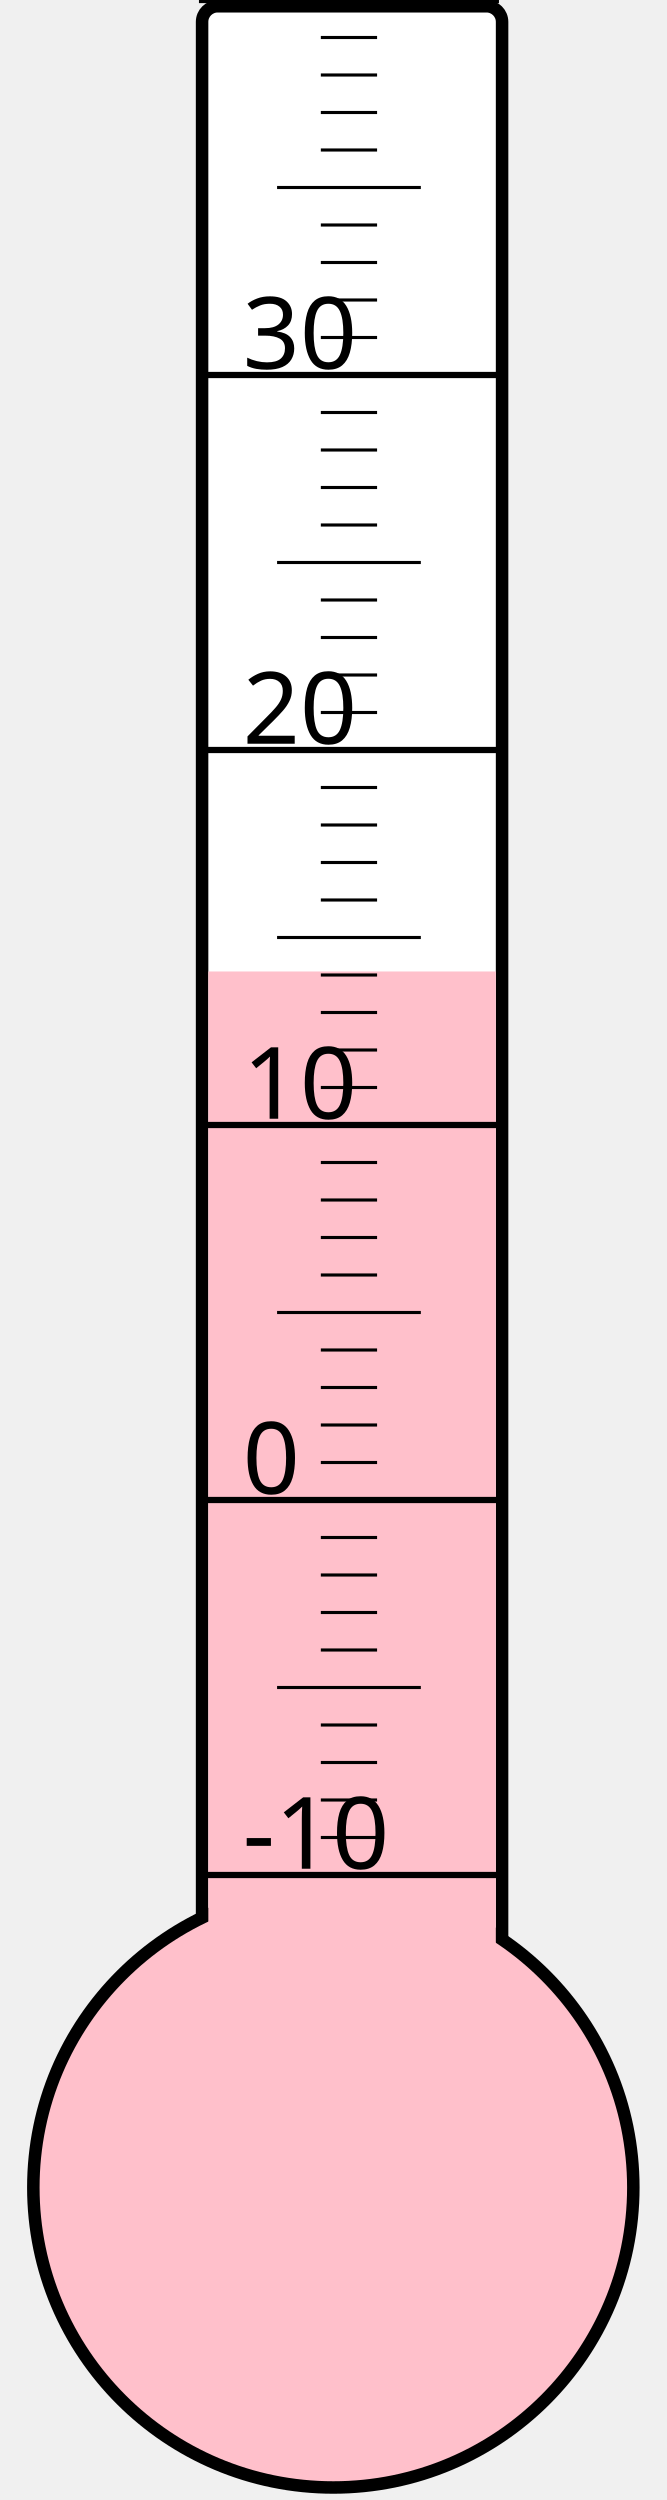
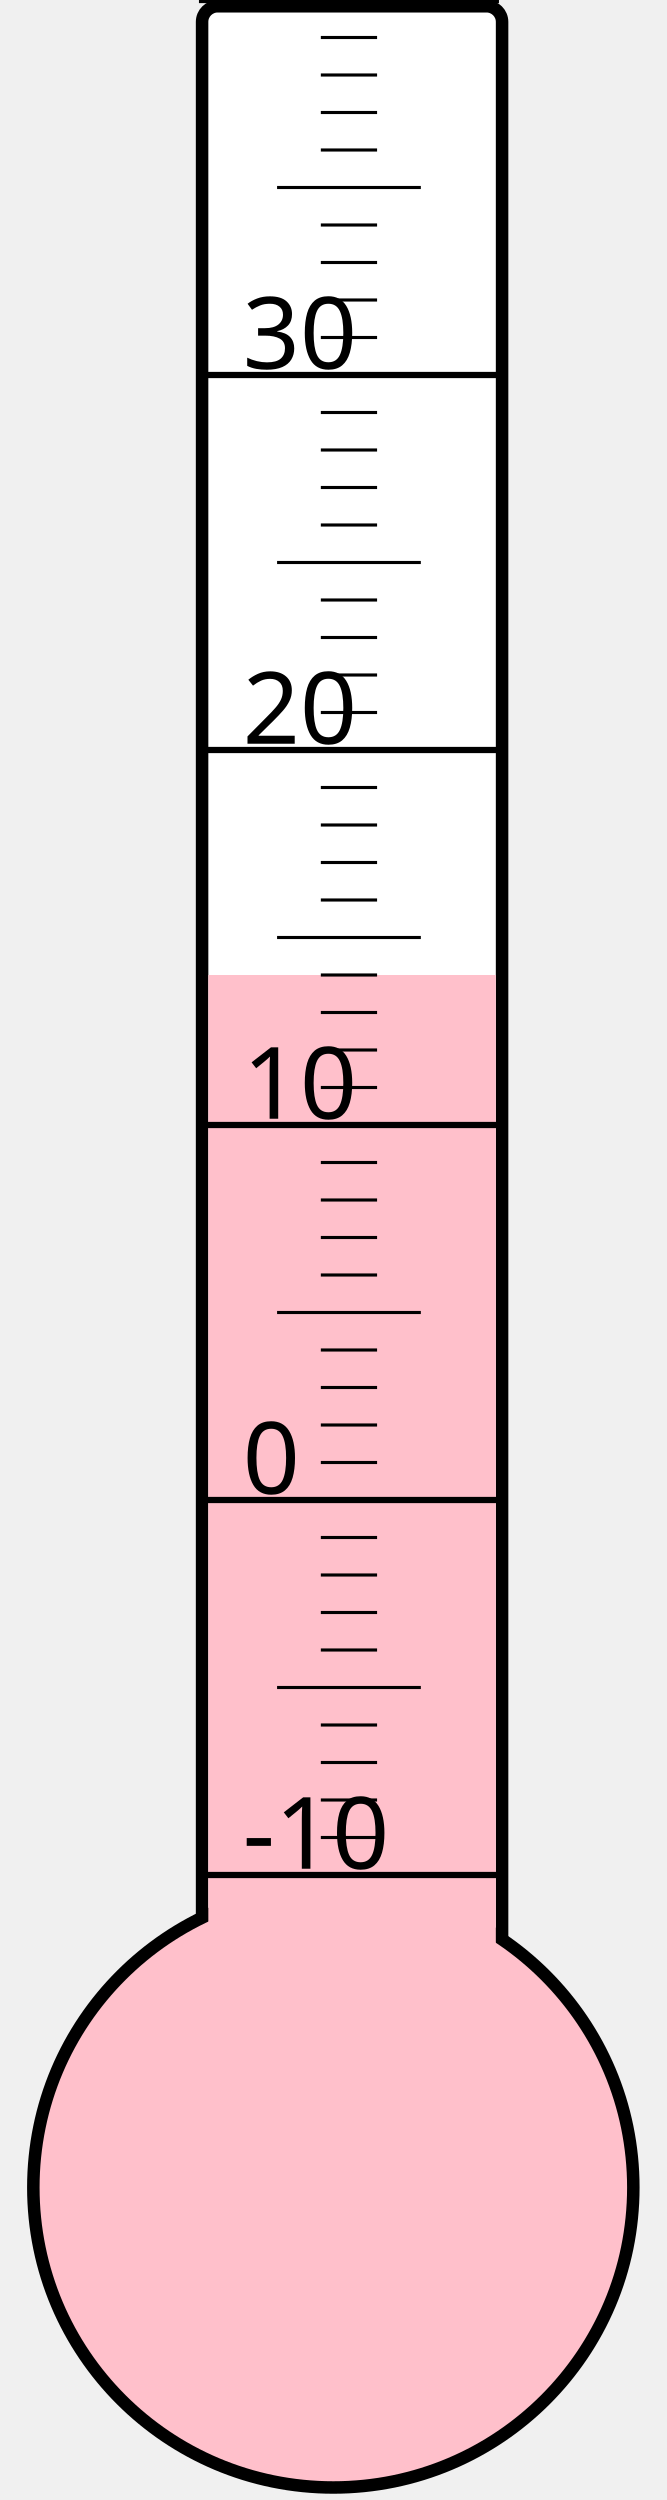
<svg xmlns="http://www.w3.org/2000/svg" width="40px" height="150px" viewBox="0 0 200 800">
  <rect width="200" height="800" x="0" y="0" style="fill: #ffffeb; fill-opacity: 0;" />
  <rect width="96" height="680" x="58" y="2" rx="5" ry="5" style="fill: white; fill-opacity: 1; stroke: black; stroke-width: 4;" />
  <circle cx="100" cy="700" r="96" style="fill: pink; stroke: black; stroke-width: 4;" />
-   <rect width="92" height="389.125" x="60" y="310.875" style="fill: pink; fill-opacity: 1; stroke-width: 0;" />
+   <rect width="92" height="388.0" x="60" y="312.0" style="fill: pink; fill-opacity: 1; stroke-width: 0;" />
  <text x="71" y="598" style="font-family: sans-serif; font-size: 24pt;">-10</text>
  <text x="71" y="478" style="font-family: sans-serif; font-size: 24pt;">0</text>
  <text x="71" y="358" style="font-family: sans-serif; font-size: 24pt;">10</text>
  <text x="71" y="238" style="font-family: sans-serif; font-size: 24pt;">20</text>
  <text x="71" y="118" style="font-family: sans-serif; font-size: 24pt;">30</text>
  <g style="stroke: black;">
    <line x1="57" y1="600" x2="153" y2="600" style="stroke-width: 2;" />
    <line x1="96" y1="588" x2="114" y2="588" style="stroke-width: 1;" />
    <line x1="96" y1="576" x2="114" y2="576" style="stroke-width: 1;" />
    <line x1="96" y1="564" x2="114" y2="564" style="stroke-width: 1;" />
    <line x1="96" y1="552" x2="114" y2="552" style="stroke-width: 1;" />
    <line x1="82" y1="540" x2="128" y2="540" style="stroke-width: 1;" />
    <line x1="96" y1="528" x2="114" y2="528" style="stroke-width: 1;" />
    <line x1="96" y1="516" x2="114" y2="516" style="stroke-width: 1;" />
    <line x1="96" y1="504" x2="114" y2="504" style="stroke-width: 1;" />
    <line x1="96" y1="492" x2="114" y2="492" style="stroke-width: 1;" />
    <line x1="57" y1="480" x2="153" y2="480" style="stroke-width: 2;" />
    <line x1="96" y1="468" x2="114" y2="468" style="stroke-width: 1;" />
    <line x1="96" y1="456" x2="114" y2="456" style="stroke-width: 1;" />
    <line x1="96" y1="444" x2="114" y2="444" style="stroke-width: 1;" />
    <line x1="96" y1="432" x2="114" y2="432" style="stroke-width: 1;" />
    <line x1="82" y1="420" x2="128" y2="420" style="stroke-width: 1;" />
    <line x1="96" y1="408" x2="114" y2="408" style="stroke-width: 1;" />
    <line x1="96" y1="396" x2="114" y2="396" style="stroke-width: 1;" />
    <line x1="96" y1="384" x2="114" y2="384" style="stroke-width: 1;" />
    <line x1="96" y1="372" x2="114" y2="372" style="stroke-width: 1;" />
    <line x1="57" y1="360" x2="153" y2="360" style="stroke-width: 2;" />
    <line x1="96" y1="348" x2="114" y2="348" style="stroke-width: 1;" />
    <line x1="96" y1="336" x2="114" y2="336" style="stroke-width: 1;" />
    <line x1="96" y1="324" x2="114" y2="324" style="stroke-width: 1;" />
    <line x1="96" y1="312" x2="114" y2="312" style="stroke-width: 1;" />
    <line x1="82" y1="300" x2="128" y2="300" style="stroke-width: 1;" />
    <line x1="96" y1="288" x2="114" y2="288" style="stroke-width: 1;" />
    <line x1="96" y1="276" x2="114" y2="276" style="stroke-width: 1;" />
    <line x1="96" y1="264" x2="114" y2="264" style="stroke-width: 1;" />
    <line x1="96" y1="252" x2="114" y2="252" style="stroke-width: 1;" />
    <line x1="57" y1="240" x2="153" y2="240" style="stroke-width: 2;" />
    <line x1="96" y1="228" x2="114" y2="228" style="stroke-width: 1;" />
    <line x1="96" y1="216" x2="114" y2="216" style="stroke-width: 1;" />
    <line x1="96" y1="204" x2="114" y2="204" style="stroke-width: 1;" />
    <line x1="96" y1="192" x2="114" y2="192" style="stroke-width: 1;" />
    <line x1="82" y1="180" x2="128" y2="180" style="stroke-width: 1;" />
    <line x1="96" y1="168" x2="114" y2="168" style="stroke-width: 1;" />
    <line x1="96" y1="156" x2="114" y2="156" style="stroke-width: 1;" />
    <line x1="96" y1="144" x2="114" y2="144" style="stroke-width: 1;" />
    <line x1="96" y1="132" x2="114" y2="132" style="stroke-width: 1;" />
    <line x1="57" y1="120" x2="153" y2="120" style="stroke-width: 2;" />
    <line x1="96" y1="108" x2="114" y2="108" style="stroke-width: 1;" />
    <line x1="96" y1="96" x2="114" y2="96" style="stroke-width: 1;" />
    <line x1="96" y1="84" x2="114" y2="84" style="stroke-width: 1;" />
    <line x1="96" y1="72" x2="114" y2="72" style="stroke-width: 1;" />
    <line x1="82" y1="60" x2="128" y2="60" style="stroke-width: 1;" />
    <line x1="96" y1="48" x2="114" y2="48" style="stroke-width: 1;" />
    <line x1="96" y1="36" x2="114" y2="36" style="stroke-width: 1;" />
    <line x1="96" y1="24" x2="114" y2="24" style="stroke-width: 1;" />
    <line x1="96" y1="12" x2="114" y2="12" style="stroke-width: 1;" />
    <line x1="57" y1="0" x2="153" y2="0" style="stroke-width: 2;" />
  </g>
</svg>
